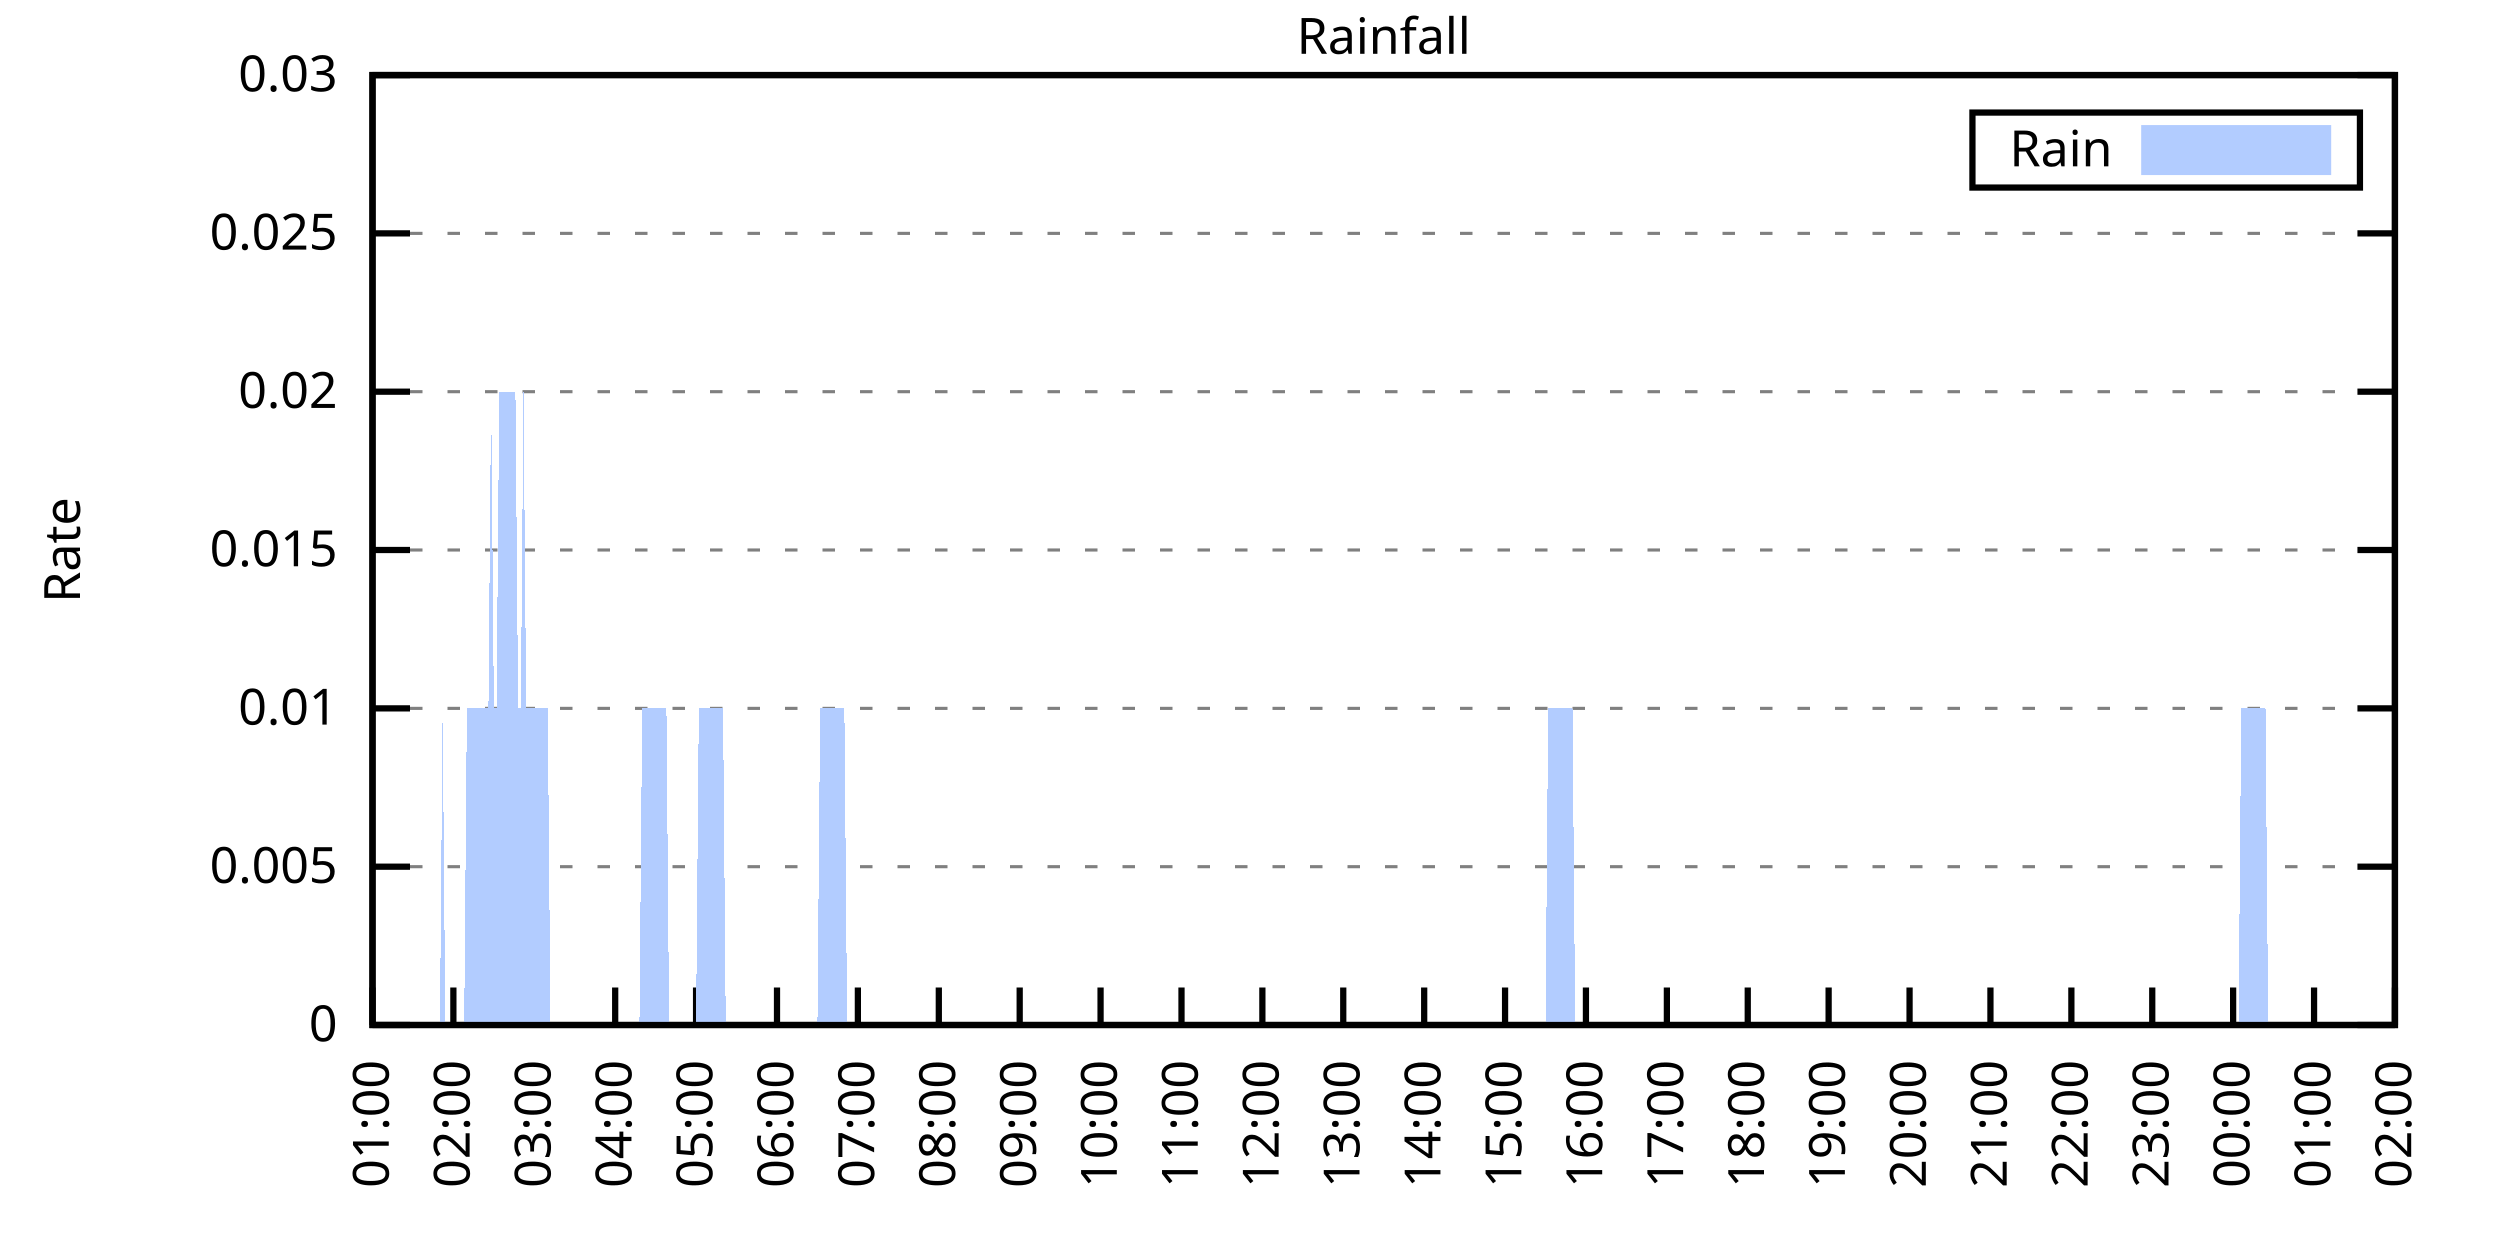
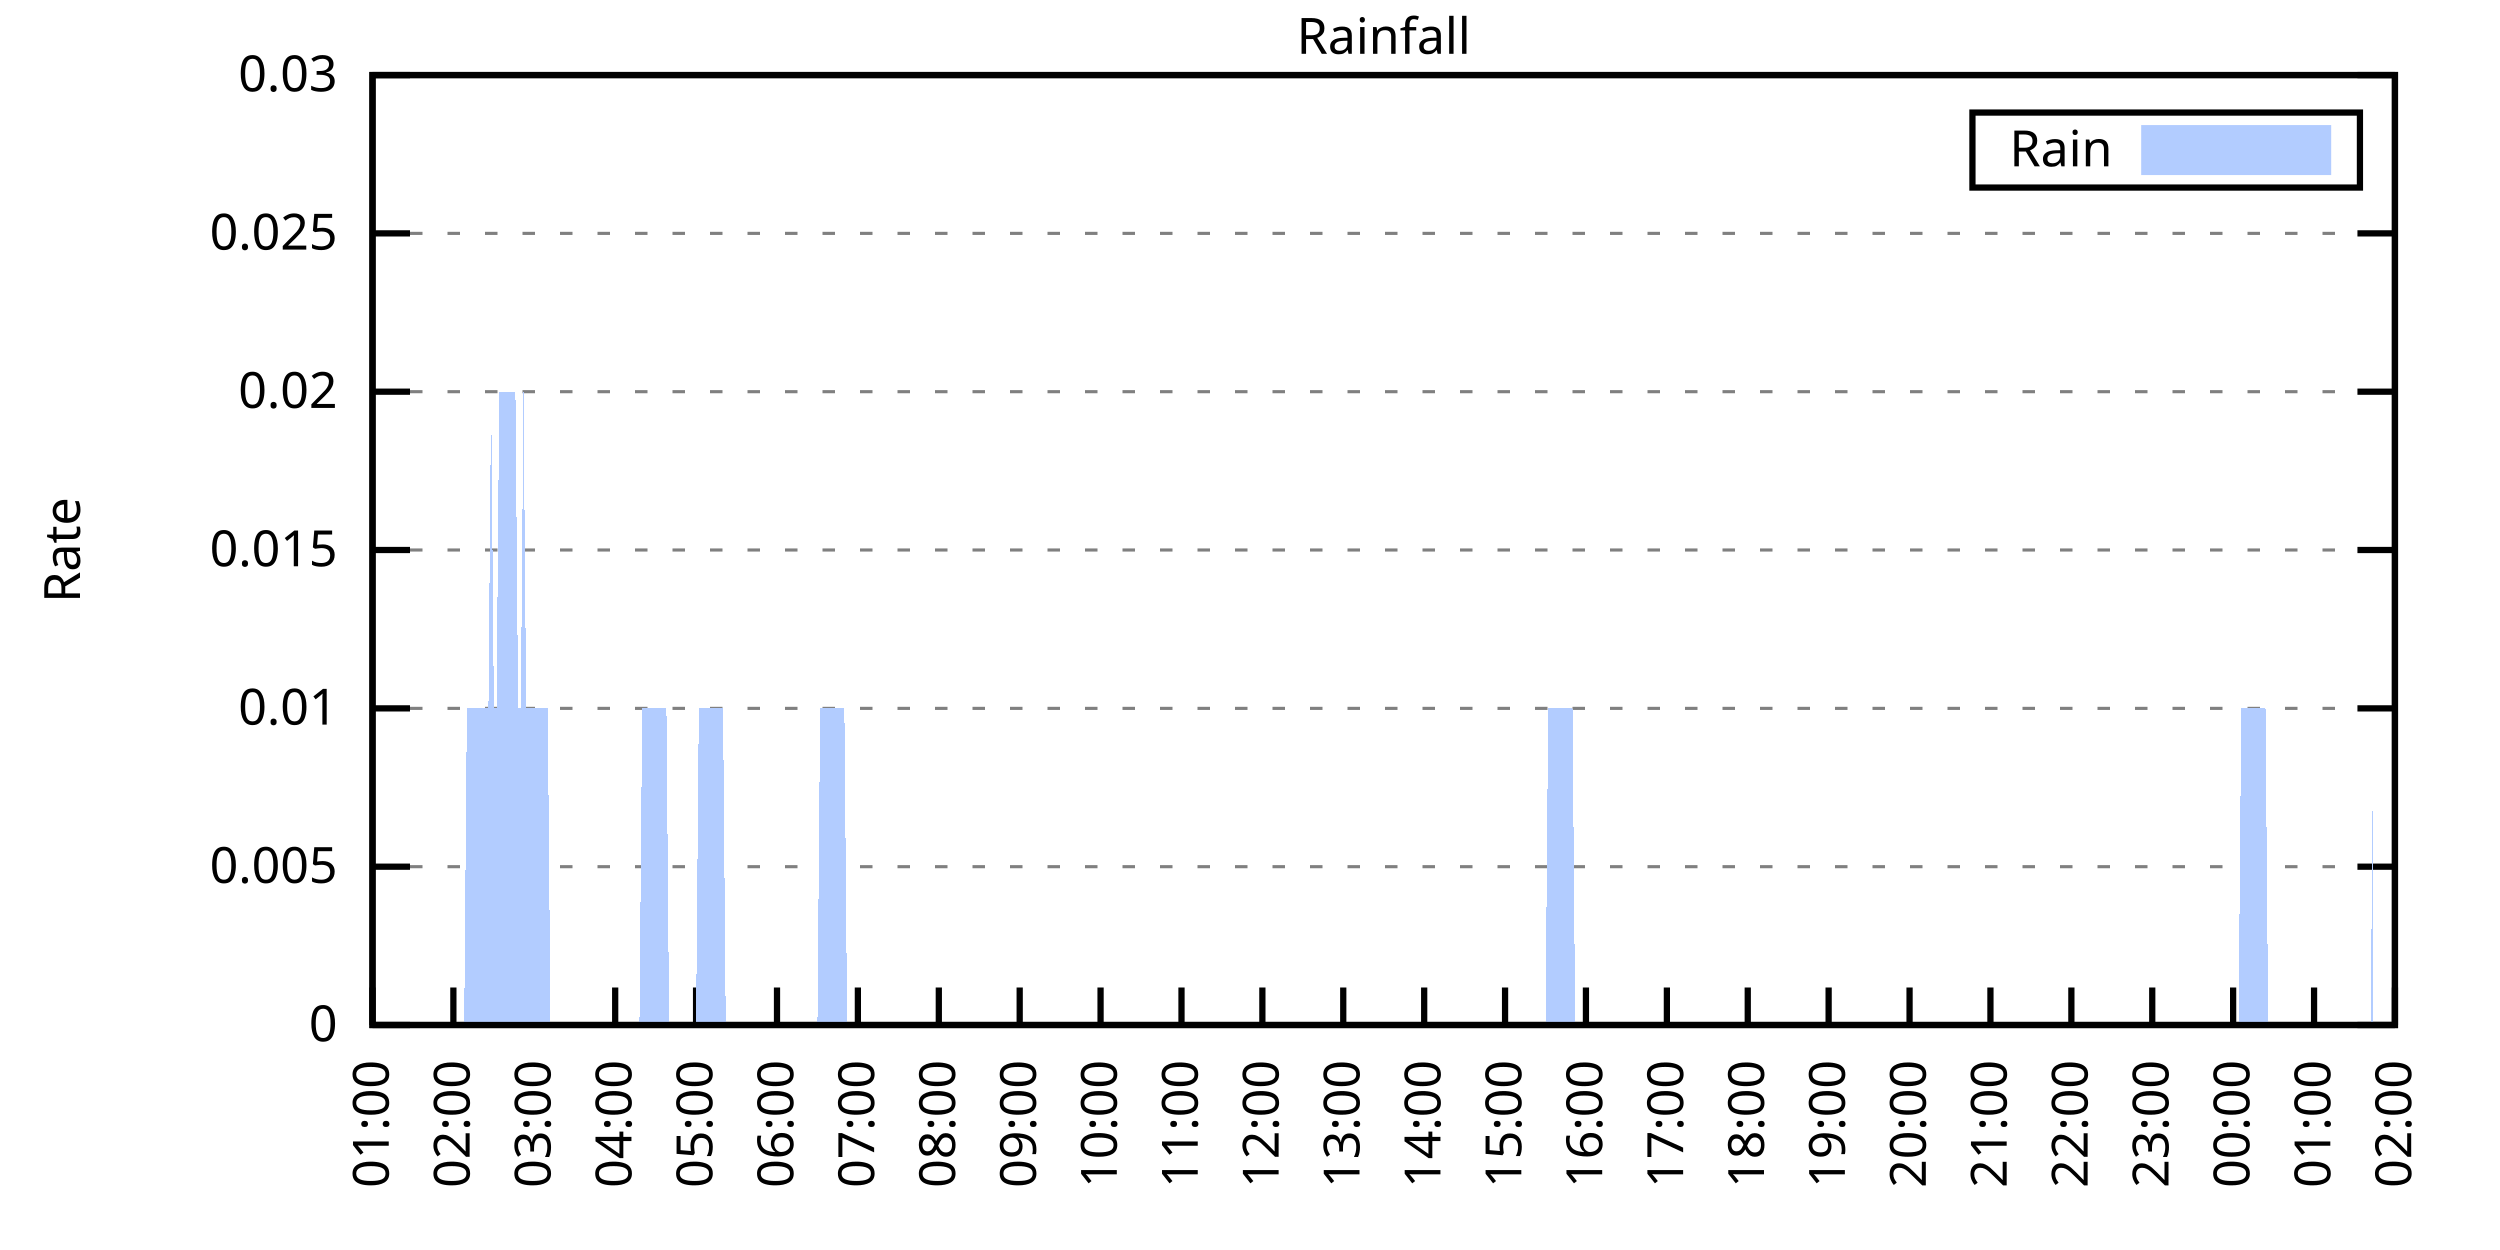
<svg xmlns="http://www.w3.org/2000/svg" xmlns:xlink="http://www.w3.org/1999/xlink" width="400" height="200" viewBox="0 0 400 200">
  <g id="gnuplot_canvas">
    <rect x="0" y="0" width="400" height="200" fill="none" />
    <defs>
      <circle id="gpDot" r="0.5" stroke-width="0.5" stroke="currentColor" />
      <path id="gpPt0" stroke-width="0.333" stroke="currentColor" d="M-1,0 h2 M0,-1 v2" />
      <path id="gpPt1" stroke-width="0.333" stroke="currentColor" d="M-1,-1 L1,1 M1,-1 L-1,1" />
      <path id="gpPt2" stroke-width="0.333" stroke="currentColor" d="M-1,0 L1,0 M0,-1 L0,1 M-1,-1 L1,1 M-1,1 L1,-1" />
      <rect id="gpPt3" stroke-width="0.333" stroke="currentColor" x="-1" y="-1" width="2" height="2" />
      <rect id="gpPt4" stroke-width="0.333" stroke="currentColor" fill="currentColor" x="-1" y="-1" width="2" height="2" />
      <circle id="gpPt5" stroke-width="0.333" stroke="currentColor" cx="0" cy="0" r="1" />
      <use xlink:href="#gpPt5" id="gpPt6" fill="currentColor" stroke="none" />
      <path id="gpPt7" stroke-width="0.333" stroke="currentColor" d="M0,-1.33 L-1.33,0.67 L1.33,0.67 z" />
      <use xlink:href="#gpPt7" id="gpPt8" fill="currentColor" stroke="none" />
      <use xlink:href="#gpPt7" id="gpPt9" stroke="currentColor" transform="rotate(180)" />
      <use xlink:href="#gpPt9" id="gpPt10" fill="currentColor" stroke="none" />
      <use xlink:href="#gpPt3" id="gpPt11" stroke="currentColor" transform="rotate(45)" />
      <use xlink:href="#gpPt11" id="gpPt12" fill="currentColor" stroke="none" />
      <path id="gpPt13" stroke-width="0.333" stroke="currentColor" d="M0,1.330 L1.265,0.411 L0.782,-1.067 L-0.782,-1.076 L-1.265,0.411 z" />
      <use xlink:href="#gpPt13" id="gpPt14" fill="currentColor" stroke="none" />
      <filter id="textbox" filterUnits="objectBoundingBox" x="0" y="0" height="1" width="1">
        <feFlood flood-color="white" flood-opacity="1" result="bgnd" />
        <feComposite in="SourceGraphic" in2="bgnd" operator="atop" />
      </filter>
      <filter id="greybox" filterUnits="objectBoundingBox" x="0" y="0" height="1" width="1">
        <feFlood flood-color="lightgrey" flood-opacity="1" result="grey" />
        <feComposite in="SourceGraphic" in2="grey" operator="atop" />
      </filter>
    </defs>
    <g fill="none" color="white" stroke="currentColor" stroke-width="1.00" stroke-linecap="butt" stroke-linejoin="miter">
</g>
    <g fill="none" color="black" stroke="currentColor" stroke-width="1.00" stroke-linecap="butt" stroke-linejoin="miter">
      <g stroke="none" shape-rendering="crispEdges">
        <polygon fill="rgb(255, 255, 255)" points="59.60,164.00 383.18,164.00 383.18,12.02 59.60,12.02 " />
      </g>
    </g>
    <g fill="none" color="black" stroke="currentColor" stroke-width="1.00" stroke-linecap="butt" stroke-linejoin="miter">
</g>
    <g fill="none" color="black" stroke="black" stroke-width="0.50" stroke-linecap="butt" stroke-linejoin="miter">
</g>
    <g fill="none" color="gray" stroke="currentColor" stroke-width="0.50" stroke-linecap="butt" stroke-linejoin="miter">
      <path stroke="gray" stroke-dasharray="2,4" class="gridline" d="M59.60,164.00 L383.19,164.00  " />
    </g>
    <g fill="none" color="gray" stroke="gray" stroke-width="1.00" stroke-linecap="butt" stroke-linejoin="miter">
</g>
    <g fill="none" color="black" stroke="currentColor" stroke-width="1.00" stroke-linecap="butt" stroke-linejoin="miter">
      <path stroke="black" d="M59.60,164.00 L65.60,164.00 M383.19,164.00 L377.19,164.00  " />
      <g transform="translate(54.00,166.60)" stroke="none" fill="black" font-family="Sans" font-size="8.00" text-anchor="end">
        <text>
          <tspan font-family="Sans"> 0</tspan>
        </text>
      </g>
    </g>
    <g fill="none" color="black" stroke="currentColor" stroke-width="1.00" stroke-linecap="butt" stroke-linejoin="miter">
</g>
    <g fill="none" color="black" stroke="black" stroke-width="0.50" stroke-linecap="butt" stroke-linejoin="miter">
</g>
    <g fill="none" color="gray" stroke="currentColor" stroke-width="0.50" stroke-linecap="butt" stroke-linejoin="miter">
      <path stroke="gray" stroke-dasharray="2,4" class="gridline" d="M59.60,138.67 L383.19,138.67  " />
    </g>
    <g fill="none" color="gray" stroke="gray" stroke-width="1.00" stroke-linecap="butt" stroke-linejoin="miter">
</g>
    <g fill="none" color="black" stroke="currentColor" stroke-width="1.00" stroke-linecap="butt" stroke-linejoin="miter">
      <path stroke="black" d="M59.60,138.67 L65.60,138.67 M383.19,138.67 L377.19,138.67  " />
      <g transform="translate(54.00,141.27)" stroke="none" fill="black" font-family="Sans" font-size="8.00" text-anchor="end">
        <text>
          <tspan font-family="Sans"> 0.005</tspan>
        </text>
      </g>
    </g>
    <g fill="none" color="black" stroke="currentColor" stroke-width="1.00" stroke-linecap="butt" stroke-linejoin="miter">
</g>
    <g fill="none" color="black" stroke="black" stroke-width="0.50" stroke-linecap="butt" stroke-linejoin="miter">
</g>
    <g fill="none" color="gray" stroke="currentColor" stroke-width="0.50" stroke-linecap="butt" stroke-linejoin="miter">
      <path stroke="gray" stroke-dasharray="2,4" class="gridline" d="M59.60,113.34 L383.19,113.34  " />
    </g>
    <g fill="none" color="gray" stroke="gray" stroke-width="1.00" stroke-linecap="butt" stroke-linejoin="miter">
</g>
    <g fill="none" color="black" stroke="currentColor" stroke-width="1.00" stroke-linecap="butt" stroke-linejoin="miter">
      <path stroke="black" d="M59.60,113.34 L65.60,113.34 M383.19,113.34 L377.19,113.34  " />
      <g transform="translate(54.00,115.94)" stroke="none" fill="black" font-family="Sans" font-size="8.00" text-anchor="end">
        <text>
          <tspan font-family="Sans"> 0.01</tspan>
        </text>
      </g>
    </g>
    <g fill="none" color="black" stroke="currentColor" stroke-width="1.00" stroke-linecap="butt" stroke-linejoin="miter">
</g>
    <g fill="none" color="black" stroke="black" stroke-width="0.50" stroke-linecap="butt" stroke-linejoin="miter">
</g>
    <g fill="none" color="gray" stroke="currentColor" stroke-width="0.50" stroke-linecap="butt" stroke-linejoin="miter">
      <path stroke="gray" stroke-dasharray="2,4" class="gridline" d="M59.60,88.00 L383.19,88.00  " />
    </g>
    <g fill="none" color="gray" stroke="gray" stroke-width="1.00" stroke-linecap="butt" stroke-linejoin="miter">
</g>
    <g fill="none" color="black" stroke="currentColor" stroke-width="1.00" stroke-linecap="butt" stroke-linejoin="miter">
      <path stroke="black" d="M59.60,88.00 L65.60,88.00 M383.19,88.00 L377.19,88.00  " />
      <g transform="translate(54.00,90.60)" stroke="none" fill="black" font-family="Sans" font-size="8.00" text-anchor="end">
        <text>
          <tspan font-family="Sans"> 0.015</tspan>
        </text>
      </g>
    </g>
    <g fill="none" color="black" stroke="currentColor" stroke-width="1.00" stroke-linecap="butt" stroke-linejoin="miter">
</g>
    <g fill="none" color="black" stroke="black" stroke-width="0.50" stroke-linecap="butt" stroke-linejoin="miter">
</g>
    <g fill="none" color="gray" stroke="currentColor" stroke-width="0.50" stroke-linecap="butt" stroke-linejoin="miter">
      <path stroke="gray" stroke-dasharray="2,4" class="gridline" d="M59.60,62.67 L383.19,62.67  " />
    </g>
    <g fill="none" color="gray" stroke="gray" stroke-width="1.00" stroke-linecap="butt" stroke-linejoin="miter">
</g>
    <g fill="none" color="black" stroke="currentColor" stroke-width="1.00" stroke-linecap="butt" stroke-linejoin="miter">
      <path stroke="black" d="M59.60,62.67 L65.60,62.67 M383.19,62.67 L377.19,62.67  " />
      <g transform="translate(54.00,65.27)" stroke="none" fill="black" font-family="Sans" font-size="8.00" text-anchor="end">
        <text>
          <tspan font-family="Sans"> 0.02</tspan>
        </text>
      </g>
    </g>
    <g fill="none" color="black" stroke="currentColor" stroke-width="1.00" stroke-linecap="butt" stroke-linejoin="miter">
</g>
    <g fill="none" color="black" stroke="black" stroke-width="0.50" stroke-linecap="butt" stroke-linejoin="miter">
</g>
    <g fill="none" color="gray" stroke="currentColor" stroke-width="0.50" stroke-linecap="butt" stroke-linejoin="miter">
      <path stroke="gray" stroke-dasharray="2,4" class="gridline" d="M59.60,37.34 L383.19,37.34  " />
    </g>
    <g fill="none" color="gray" stroke="gray" stroke-width="1.00" stroke-linecap="butt" stroke-linejoin="miter">
</g>
    <g fill="none" color="black" stroke="currentColor" stroke-width="1.00" stroke-linecap="butt" stroke-linejoin="miter">
      <path stroke="black" d="M59.60,37.34 L65.60,37.34 M383.19,37.34 L377.19,37.34  " />
      <g transform="translate(54.00,39.94)" stroke="none" fill="black" font-family="Sans" font-size="8.00" text-anchor="end">
        <text>
          <tspan font-family="Sans"> 0.025</tspan>
        </text>
      </g>
    </g>
    <g fill="none" color="black" stroke="currentColor" stroke-width="1.00" stroke-linecap="butt" stroke-linejoin="miter">
</g>
    <g fill="none" color="black" stroke="black" stroke-width="0.50" stroke-linecap="butt" stroke-linejoin="miter">
</g>
    <g fill="none" color="gray" stroke="currentColor" stroke-width="0.50" stroke-linecap="butt" stroke-linejoin="miter">
      <path stroke="gray" stroke-dasharray="2,4" class="gridline" d="M59.60,12.01 L383.19,12.01  " />
    </g>
    <g fill="none" color="gray" stroke="gray" stroke-width="1.00" stroke-linecap="butt" stroke-linejoin="miter">
</g>
    <g fill="none" color="black" stroke="currentColor" stroke-width="1.00" stroke-linecap="butt" stroke-linejoin="miter">
      <path stroke="black" d="M59.60,12.01 L65.60,12.01 M383.19,12.01 L377.19,12.01  " />
      <g transform="translate(54.00,14.61)" stroke="none" fill="black" font-family="Sans" font-size="8.00" text-anchor="end">
        <text>
          <tspan font-family="Sans"> 0.03</tspan>
        </text>
      </g>
    </g>
    <g fill="none" color="black" stroke="currentColor" stroke-width="1.00" stroke-linecap="butt" stroke-linejoin="miter">
      <path stroke="black" d="M59.60,164.00 L59.60,158.00  " />
      <g transform="translate(62.20,169.60) rotate(270.00)" stroke="none" fill="black" font-family="Sans" font-size="8.00" text-anchor="end">
        <text>
          <tspan font-family="Sans">01:00</tspan>
        </text>
      </g>
    </g>
    <g fill="none" color="black" stroke="currentColor" stroke-width="1.00" stroke-linecap="butt" stroke-linejoin="miter">
      <path stroke="black" d="M72.54,164.00 L72.54,158.00  " />
      <g transform="translate(75.14,169.60) rotate(270.00)" stroke="none" fill="black" font-family="Sans" font-size="8.00" text-anchor="end">
        <text>
          <tspan font-family="Sans">02:00</tspan>
        </text>
      </g>
    </g>
    <g fill="none" color="black" stroke="currentColor" stroke-width="1.00" stroke-linecap="butt" stroke-linejoin="miter">
      <path stroke="black" d="M85.49,164.00 L85.49,158.00  " />
      <g transform="translate(88.09,169.60) rotate(270.00)" stroke="none" fill="black" font-family="Sans" font-size="8.00" text-anchor="end">
        <text>
          <tspan font-family="Sans">03:00</tspan>
        </text>
      </g>
    </g>
    <g fill="none" color="black" stroke="currentColor" stroke-width="1.00" stroke-linecap="butt" stroke-linejoin="miter">
      <path stroke="black" d="M98.43,164.00 L98.43,158.00  " />
      <g transform="translate(101.03,169.60) rotate(270.00)" stroke="none" fill="black" font-family="Sans" font-size="8.00" text-anchor="end">
        <text>
          <tspan font-family="Sans">04:00</tspan>
        </text>
      </g>
    </g>
    <g fill="none" color="black" stroke="currentColor" stroke-width="1.00" stroke-linecap="butt" stroke-linejoin="miter">
      <path stroke="black" d="M111.37,164.00 L111.37,158.00  " />
      <g transform="translate(113.97,169.60) rotate(270.00)" stroke="none" fill="black" font-family="Sans" font-size="8.00" text-anchor="end">
        <text>
          <tspan font-family="Sans">05:00</tspan>
        </text>
      </g>
    </g>
    <g fill="none" color="black" stroke="currentColor" stroke-width="1.00" stroke-linecap="butt" stroke-linejoin="miter">
      <path stroke="black" d="M124.32,164.00 L124.32,158.00  " />
      <g transform="translate(126.92,169.60) rotate(270.00)" stroke="none" fill="black" font-family="Sans" font-size="8.00" text-anchor="end">
        <text>
          <tspan font-family="Sans">06:00</tspan>
        </text>
      </g>
    </g>
    <g fill="none" color="black" stroke="currentColor" stroke-width="1.00" stroke-linecap="butt" stroke-linejoin="miter">
      <path stroke="black" d="M137.26,164.00 L137.26,158.00  " />
      <g transform="translate(139.86,169.60) rotate(270.00)" stroke="none" fill="black" font-family="Sans" font-size="8.00" text-anchor="end">
        <text>
          <tspan font-family="Sans">07:00</tspan>
        </text>
      </g>
    </g>
    <g fill="none" color="black" stroke="currentColor" stroke-width="1.00" stroke-linecap="butt" stroke-linejoin="miter">
      <path stroke="black" d="M150.21,164.00 L150.21,158.00  " />
      <g transform="translate(152.81,169.60) rotate(270.00)" stroke="none" fill="black" font-family="Sans" font-size="8.00" text-anchor="end">
        <text>
          <tspan font-family="Sans">08:00</tspan>
        </text>
      </g>
    </g>
    <g fill="none" color="black" stroke="currentColor" stroke-width="1.00" stroke-linecap="butt" stroke-linejoin="miter">
      <path stroke="black" d="M163.15,164.00 L163.15,158.00  " />
      <g transform="translate(165.75,169.60) rotate(270.00)" stroke="none" fill="black" font-family="Sans" font-size="8.00" text-anchor="end">
        <text>
          <tspan font-family="Sans">09:00</tspan>
        </text>
      </g>
    </g>
    <g fill="none" color="black" stroke="currentColor" stroke-width="1.00" stroke-linecap="butt" stroke-linejoin="miter">
      <path stroke="black" d="M176.09,164.00 L176.09,158.00  " />
      <g transform="translate(178.69,169.60) rotate(270.00)" stroke="none" fill="black" font-family="Sans" font-size="8.00" text-anchor="end">
        <text>
          <tspan font-family="Sans">10:00</tspan>
        </text>
      </g>
    </g>
    <g fill="none" color="black" stroke="currentColor" stroke-width="1.00" stroke-linecap="butt" stroke-linejoin="miter">
      <path stroke="black" d="M189.04,164.00 L189.04,158.00  " />
      <g transform="translate(191.64,169.60) rotate(270.00)" stroke="none" fill="black" font-family="Sans" font-size="8.00" text-anchor="end">
        <text>
          <tspan font-family="Sans">11:00</tspan>
        </text>
      </g>
    </g>
    <g fill="none" color="black" stroke="currentColor" stroke-width="1.00" stroke-linecap="butt" stroke-linejoin="miter">
      <path stroke="black" d="M201.98,164.00 L201.98,158.00  " />
      <g transform="translate(204.58,169.60) rotate(270.00)" stroke="none" fill="black" font-family="Sans" font-size="8.00" text-anchor="end">
        <text>
          <tspan font-family="Sans">12:00</tspan>
        </text>
      </g>
    </g>
    <g fill="none" color="black" stroke="currentColor" stroke-width="1.00" stroke-linecap="butt" stroke-linejoin="miter">
      <path stroke="black" d="M214.92,164.00 L214.92,158.00  " />
      <g transform="translate(217.52,169.60) rotate(270.00)" stroke="none" fill="black" font-family="Sans" font-size="8.00" text-anchor="end">
        <text>
          <tspan font-family="Sans">13:00</tspan>
        </text>
      </g>
    </g>
    <g fill="none" color="black" stroke="currentColor" stroke-width="1.00" stroke-linecap="butt" stroke-linejoin="miter">
      <path stroke="black" d="M227.87,164.00 L227.87,158.00  " />
      <g transform="translate(230.47,169.60) rotate(270.00)" stroke="none" fill="black" font-family="Sans" font-size="8.00" text-anchor="end">
        <text>
          <tspan font-family="Sans">14:00</tspan>
        </text>
      </g>
    </g>
    <g fill="none" color="black" stroke="currentColor" stroke-width="1.00" stroke-linecap="butt" stroke-linejoin="miter">
      <path stroke="black" d="M240.81,164.00 L240.81,158.00  " />
      <g transform="translate(243.41,169.60) rotate(270.00)" stroke="none" fill="black" font-family="Sans" font-size="8.00" text-anchor="end">
        <text>
          <tspan font-family="Sans">15:00</tspan>
        </text>
      </g>
    </g>
    <g fill="none" color="black" stroke="currentColor" stroke-width="1.00" stroke-linecap="butt" stroke-linejoin="miter">
      <path stroke="black" d="M253.75,164.00 L253.75,158.00  " />
      <g transform="translate(256.35,169.60) rotate(270.00)" stroke="none" fill="black" font-family="Sans" font-size="8.00" text-anchor="end">
        <text>
          <tspan font-family="Sans">16:00</tspan>
        </text>
      </g>
    </g>
    <g fill="none" color="black" stroke="currentColor" stroke-width="1.00" stroke-linecap="butt" stroke-linejoin="miter">
      <path stroke="black" d="M266.70,164.00 L266.70,158.00  " />
      <g transform="translate(269.30,169.60) rotate(270.00)" stroke="none" fill="black" font-family="Sans" font-size="8.00" text-anchor="end">
        <text>
          <tspan font-family="Sans">17:00</tspan>
        </text>
      </g>
    </g>
    <g fill="none" color="black" stroke="currentColor" stroke-width="1.00" stroke-linecap="butt" stroke-linejoin="miter">
      <path stroke="black" d="M279.64,164.00 L279.64,158.00  " />
      <g transform="translate(282.24,169.60) rotate(270.00)" stroke="none" fill="black" font-family="Sans" font-size="8.00" text-anchor="end">
        <text>
          <tspan font-family="Sans">18:00</tspan>
        </text>
      </g>
    </g>
    <g fill="none" color="black" stroke="currentColor" stroke-width="1.00" stroke-linecap="butt" stroke-linejoin="miter">
      <path stroke="black" d="M292.58,164.00 L292.58,158.00  " />
      <g transform="translate(295.18,169.60) rotate(270.00)" stroke="none" fill="black" font-family="Sans" font-size="8.00" text-anchor="end">
        <text>
          <tspan font-family="Sans">19:00</tspan>
        </text>
      </g>
    </g>
    <g fill="none" color="black" stroke="currentColor" stroke-width="1.00" stroke-linecap="butt" stroke-linejoin="miter">
      <path stroke="black" d="M305.53,164.00 L305.53,158.00  " />
      <g transform="translate(308.13,169.60) rotate(270.00)" stroke="none" fill="black" font-family="Sans" font-size="8.00" text-anchor="end">
        <text>
          <tspan font-family="Sans">20:00</tspan>
        </text>
      </g>
    </g>
    <g fill="none" color="black" stroke="currentColor" stroke-width="1.00" stroke-linecap="butt" stroke-linejoin="miter">
      <path stroke="black" d="M318.47,164.00 L318.47,158.00  " />
      <g transform="translate(321.07,169.60) rotate(270.00)" stroke="none" fill="black" font-family="Sans" font-size="8.00" text-anchor="end">
        <text>
          <tspan font-family="Sans">21:00</tspan>
        </text>
      </g>
    </g>
    <g fill="none" color="black" stroke="currentColor" stroke-width="1.00" stroke-linecap="butt" stroke-linejoin="miter">
      <path stroke="black" d="M331.42,164.00 L331.42,158.00  " />
      <g transform="translate(334.02,169.60) rotate(270.00)" stroke="none" fill="black" font-family="Sans" font-size="8.00" text-anchor="end">
        <text>
          <tspan font-family="Sans">22:00</tspan>
        </text>
      </g>
    </g>
    <g fill="none" color="black" stroke="currentColor" stroke-width="1.00" stroke-linecap="butt" stroke-linejoin="miter">
      <path stroke="black" d="M344.36,164.00 L344.36,158.00  " />
      <g transform="translate(346.96,169.60) rotate(270.00)" stroke="none" fill="black" font-family="Sans" font-size="8.00" text-anchor="end">
        <text>
          <tspan font-family="Sans">23:00</tspan>
        </text>
      </g>
    </g>
    <g fill="none" color="black" stroke="currentColor" stroke-width="1.00" stroke-linecap="butt" stroke-linejoin="miter">
      <path stroke="black" d="M357.30,164.00 L357.30,158.00  " />
      <g transform="translate(359.90,169.60) rotate(270.00)" stroke="none" fill="black" font-family="Sans" font-size="8.00" text-anchor="end">
        <text>
          <tspan font-family="Sans">00:00</tspan>
        </text>
      </g>
    </g>
    <g fill="none" color="black" stroke="currentColor" stroke-width="1.00" stroke-linecap="butt" stroke-linejoin="miter">
      <path stroke="black" d="M370.25,164.00 L370.25,158.00  " />
      <g transform="translate(372.85,169.60) rotate(270.00)" stroke="none" fill="black" font-family="Sans" font-size="8.00" text-anchor="end">
        <text>
          <tspan font-family="Sans">01:00</tspan>
        </text>
      </g>
    </g>
    <g fill="none" color="black" stroke="currentColor" stroke-width="1.00" stroke-linecap="butt" stroke-linejoin="miter">
      <path stroke="black" d="M383.19,164.00 L383.19,158.00  " />
      <g transform="translate(385.79,169.60) rotate(270.00)" stroke="none" fill="black" font-family="Sans" font-size="8.00" text-anchor="end">
        <text>
          <tspan font-family="Sans">02:00</tspan>
        </text>
      </g>
    </g>
    <g fill="none" color="black" stroke="currentColor" stroke-width="1.00" stroke-linecap="butt" stroke-linejoin="miter">
</g>
    <g fill="none" color="black" stroke="currentColor" stroke-width="1.00" stroke-linecap="butt" stroke-linejoin="miter">
      <path stroke="black" d="M59.60,12.01 L59.60,164.00 L383.19,164.00 L383.19,12.01 L59.60,12.01 Z  " />
    </g>
    <g fill="none" color="black" stroke="currentColor" stroke-width="1.00" stroke-linecap="butt" stroke-linejoin="miter">
</g>
    <g fill="none" color="black" stroke="currentColor" stroke-width="1.00" stroke-linecap="butt" stroke-linejoin="miter">
      <path stroke="black" d="M315.59,30.01 L315.59,18.01 L377.59,18.01 L377.59,30.01 L315.59,30.01 Z  " />
    </g>
    <g id="Rainfall_plot_1">
      <g fill="none" color="white" stroke="black" stroke-width="2.00" stroke-linecap="butt" stroke-linejoin="miter">
</g>
      <g fill="none" color="black" stroke="currentColor" stroke-width="2.00" stroke-linecap="butt" stroke-linejoin="miter">
        <g transform="translate(337.99,26.61)" stroke="none" fill="black" font-family="Sans" font-size="8.00" text-anchor="end">
          <text>
            <tspan font-family="Sans">Rain</tspan>
          </text>
        </g>
      </g>
      <g fill="none" color="black" stroke="currentColor" stroke-width="2.00" stroke-linecap="butt" stroke-linejoin="miter">
        <g stroke="none" shape-rendering="crispEdges">
          <polygon fill="rgb(178, 204, 255)" points="343.59,27.01 371.99,27.01 371.99,21.01 343.59,21.01 " />
        </g>
        <path stroke="rgb(178, 204, 255)" d="M343.59,27.01 L371.99,27.01 L371.99,21.01 L343.59,21.01 L343.59,27.01 Z  " />
      </g>
      <g fill="none" color="black" stroke="currentColor" stroke-width="2.00" stroke-linecap="butt" stroke-linejoin="miter">
        <g stroke="none" shape-rendering="crispEdges">
-           <polygon fill="rgb(178, 204, 255)" points="66.50,164.00 66.93,164.00 67.37,164.00 67.80,164.00 68.23,164.00 68.66,164.00 69.09,164.00 69.52,164.00 69.95,164.00 70.39,164.00 70.82,113.34 71.25,164.00 71.68,164.00 72.11,164.00 72.54,164.00 72.98,164.00 73.41,164.00 73.84,164.00 74.27,164.00 74.70,113.34 75.13,113.34 75.56,113.34 76.00,113.34 76.43,113.34 76.86,113.34 77.29,113.34 77.72,113.34 78.15,113.34 78.58,62.67 79.02,113.34 79.45,113.34 79.88,62.67 80.31,62.67 80.74,62.67 81.17,62.67 81.60,62.67 82.04,62.67 82.47,62.67 82.90,113.34 83.33,113.34 83.76,62.67 84.19,113.34 84.62,113.34 85.06,113.34 85.49,113.34 85.92,113.34 86.35,113.34 86.78,113.34 87.21,113.34 87.64,113.34 88.08,164.00 88.51,164.00 88.94,164.00 89.37,164.00 89.80,164.00 90.23,164.00 90.66,164.00 91.10,164.00 91.53,164.00 91.96,164.00 92.39,164.00 92.82,164.00 93.25,164.00 93.68,164.00 94.12,164.00 94.55,164.00 94.98,164.00 95.41,164.00 95.84,164.00 96.27,164.00 96.70,164.00 97.14,164.00 97.57,164.00 98.00,164.00 98.43,164.00 98.86,164.00 99.29,164.00 99.73,164.00 100.16,164.00 100.59,164.00 101.02,164.00 101.45,164.00 101.88,164.00 102.31,164.00 102.75,113.34 103.18,113.34 103.61,113.34 104.04,113.34 104.47,113.34 104.90,113.34 105.33,113.34 105.77,113.34 106.20,113.34 106.63,113.34 107.06,164.00 107.49,164.00 107.92,164.00 108.35,164.00 108.79,164.00 109.22,164.00 109.65,164.00 110.08,164.00 110.51,164.00 110.94,164.00 111.37,164.00 111.81,113.34 112.24,113.34 112.67,113.34 113.10,113.34 113.53,113.34 113.96,113.34 114.39,113.34 114.83,113.34 115.26,113.34 115.69,113.34 116.12,164.00 116.55,164.00 116.98,164.00 117.41,164.00 117.85,164.00 118.28,164.00 118.71,164.00 119.14,164.00 119.57,164.00 120.00,164.00 120.43,164.00 120.87,164.00 121.30,164.00 121.73,164.00 122.16,164.00 122.59,164.00 123.02,164.00 123.46,164.00 123.89,164.00 124.32,164.00 124.75,164.00 125.18,164.00 125.61,164.00 126.04,164.00 126.48,164.00 126.91,164.00 127.34,164.00 127.77,164.00 128.20,164.00 128.63,164.00 129.06,164.00 129.50,164.00 129.93,164.00 130.36,164.00 130.79,164.00 131.22,113.34 131.65,113.34 132.08,113.34 132.52,113.34 132.95,113.34 133.38,113.34 133.81,113.34 134.24,113.34 134.67,113.34 135.10,113.34 135.54,164.00 135.97,164.00 136.40,164.00 136.83,164.00 137.26,164.00 137.69,164.00 138.12,164.00 138.56,164.00 138.99,164.00 139.42,164.00 139.85,164.00 140.28,164.00 140.71,164.00 141.14,164.00 141.58,164.00 142.01,164.00 142.44,164.00 142.87,164.00 143.30,164.00 143.73,164.00 144.16,164.00 144.60,164.00 145.03,164.00 145.46,164.00 145.89,164.00 146.32,164.00 146.75,164.00 147.19,164.00 147.62,164.00 148.05,164.00 148.48,164.00 148.91,164.00 149.34,164.00 149.77,164.00 150.21,164.00 150.64,164.00 151.07,164.00 151.50,164.00 151.93,164.00 152.36,164.00 152.79,164.00 153.23,164.00 153.66,164.00 154.09,164.00 154.52,164.00 154.95,164.00 155.38,164.00 155.81,164.00 156.25,164.00 156.68,164.00 157.11,164.00 157.54,164.00 157.97,164.00 158.40,164.00 158.83,164.00 159.27,164.00 159.70,164.00 160.13,164.00 160.56,164.00 160.99,164.00 161.42,164.00 161.85,164.00 162.29,164.00 162.72,164.00 163.15,164.00 163.58,164.00 164.01,164.00 164.44,164.00 164.87,164.00 165.31,164.00 165.74,164.00 166.17,164.00 166.60,164.00 167.03,164.00 167.46,164.00 167.89,164.00 168.33,164.00 168.76,164.00 169.19,164.00 169.62,164.00 170.05,164.00 170.48,164.00 170.91,164.00 171.35,164.00 171.78,164.00 172.21,164.00 172.64,164.00 173.07,164.00 173.50,164.00 173.94,164.00 174.37,164.00 174.80,164.00 175.23,164.00 175.66,164.00 176.09,164.00 176.52,164.00 176.96,164.00 177.39,164.00 177.82,164.00 178.25,164.00 178.68,164.00 179.11,164.00 179.54,164.00 179.98,164.00 180.41,164.00 180.84,164.00 181.27,164.00 181.70,164.00 182.13,164.00 182.56,164.00 183.00,164.00 183.43,164.00 183.86,164.00 184.29,164.00 184.72,164.00 185.15,164.00 185.58,164.00 186.02,164.00 186.45,164.00 186.88,164.00 187.31,164.00 187.74,164.00 188.17,164.00 188.60,164.00 189.04,164.00 189.47,164.00 189.90,164.00 190.33,164.00 190.76,164.00 191.19,164.00 191.62,164.00 192.06,164.00 192.49,164.00 192.92,164.00 193.35,164.00 193.78,164.00 194.21,164.00 194.64,164.00 195.08,164.00 195.51,164.00 195.94,164.00 196.37,164.00 196.80,164.00 197.23,164.00 197.67,164.00 198.10,164.00 198.53,164.00 198.96,164.00 199.39,164.00 199.82,164.00 200.25,164.00 200.69,164.00 201.12,164.00 201.55,164.00 201.98,164.00 202.41,164.00 202.84,164.00 203.27,164.00 203.71,164.00 204.14,164.00 204.57,164.00 205.00,164.00 205.43,164.00 205.86,164.00 206.29,164.00 206.73,164.00 207.16,164.00 207.59,164.00 208.02,164.00 208.45,164.00 208.88,164.00 209.31,164.00 209.75,164.00 210.18,164.00 210.61,164.00 211.04,164.00 211.47,164.00 211.90,164.00 212.33,164.00 212.77,164.00 213.20,164.00 213.63,164.00 214.06,164.00 214.49,164.00 214.92,164.00 215.35,164.00 215.79,164.00 216.22,164.00 216.65,164.00 217.08,164.00 217.51,164.00 217.94,164.00 218.37,164.00 218.81,164.00 219.24,164.00 219.67,164.00 220.10,164.00 220.53,164.00 220.96,164.00 221.40,164.00 221.83,164.00 222.26,164.00 222.69,164.00 223.12,164.00 223.55,164.00 223.98,164.00 224.42,164.00 224.85,164.00 225.28,164.00 225.71,164.00 226.14,164.00 226.57,164.00 227.00,164.00 227.44,164.00 227.87,164.00 228.30,164.00 228.73,164.00 229.16,164.00 229.59,164.00 230.02,164.00 230.46,164.00 230.89,164.00 231.32,164.00 231.75,164.00 232.18,164.00 232.61,164.00 233.04,164.00 233.48,164.00 233.91,164.00 234.34,164.00 234.77,164.00 235.20,164.00 235.63,164.00 236.06,164.00 236.50,164.00 236.93,164.00 237.36,164.00 237.79,164.00 238.22,164.00 238.65,164.00 239.08,164.00 239.52,164.00 239.95,164.00 240.38,164.00 240.81,164.00 241.24,164.00 241.67,164.00 242.10,164.00 242.54,164.00 242.97,164.00 243.40,164.00 243.83,164.00 244.26,164.00 244.69,164.00 245.12,164.00 245.56,164.00 245.99,164.00 246.42,164.00 246.85,164.00 247.28,164.00 247.71,113.34 248.15,113.34 248.58,113.34 249.01,113.34 249.44,113.34 249.87,113.34 250.30,113.34 250.73,113.34 251.17,113.34 251.60,113.34 252.03,164.00 252.46,164.00 252.89,164.00 253.32,164.00 253.75,164.00 254.19,164.00 254.62,164.00 255.05,164.00 255.48,164.00 255.91,164.00 256.34,164.00 256.77,164.00 257.21,164.00 257.64,164.00 258.07,164.00 258.50,164.00 258.93,164.00 259.36,164.00 259.79,164.00 260.23,164.00 260.66,164.00 261.09,164.00 261.52,164.00 261.95,164.00 262.38,164.00 262.81,164.00 263.25,164.00 263.68,164.00 264.11,164.00 264.54,164.00 264.97,164.00 265.40,164.00 265.83,164.00 266.27,164.00 266.70,164.00 267.13,164.00 267.56,164.00 267.99,164.00 268.42,164.00 268.85,164.00 269.29,164.00 269.72,164.00 270.15,164.00 270.58,164.00 271.01,164.00 271.44,164.00 271.88,164.00 272.31,164.00 272.74,164.00 273.17,164.00 273.60,164.00 274.03,164.00 274.46,164.00 274.90,164.00 275.33,164.00 275.76,164.00 276.19,164.00 276.62,164.00 277.05,164.00 277.48,164.00 277.92,164.00 278.35,164.00 278.78,164.00 279.21,164.00 279.64,164.00 280.07,164.00 280.50,164.00 280.94,164.00 281.37,164.00 281.80,164.00 282.23,164.00 282.66,164.00 283.09,164.00 283.52,164.00 283.96,164.00 284.39,164.00 284.82,164.00 285.25,164.00 285.68,164.00 286.11,164.00 286.54,164.00 286.98,164.00 287.41,164.00 287.84,164.00 288.27,164.00 288.70,164.00 289.13,164.00 289.56,164.00 290.00,164.00 290.43,164.00 290.86,164.00 291.29,164.00 291.72,164.00 292.15,164.00 292.58,164.00 293.02,164.00 293.45,164.00 293.88,164.00 294.31,164.00 294.74,164.00 295.17,164.00 295.60,164.00 296.04,164.00 296.47,164.00 296.90,164.00 297.33,164.00 297.76,164.00 298.19,164.00 298.63,164.00 299.06,164.00 299.49,164.00 299.92,164.00 300.35,164.00 300.78,164.00 301.21,164.00 301.65,164.00 302.08,164.00 302.51,164.00 302.94,164.00 303.37,164.00 303.80,164.00 304.23,164.00 304.67,164.00 305.10,164.00 305.53,164.00 305.96,164.00 306.39,164.00 306.82,164.00 307.25,164.00 307.69,164.00 308.12,164.00 308.55,164.00 308.98,164.00 309.41,164.00 309.84,164.00 310.27,164.00 310.71,164.00 311.14,164.00 311.57,164.00 312.00,164.00 312.43,164.00 312.86,164.00 313.29,164.00 313.73,164.00 314.16,164.00 314.59,164.00 315.02,164.00 315.45,164.00 315.88,164.00 316.31,164.00 316.75,164.00 317.18,164.00 317.61,164.00 318.04,164.00 318.47,164.00 318.90,164.00 319.33,164.00 319.77,164.00 320.20,164.00 320.63,164.00 321.06,164.00 321.49,164.00 321.92,164.00 322.36,164.00 322.79,164.00 323.22,164.00 323.65,164.00 324.08,164.00 324.51,164.00 324.94,164.00 325.38,164.00 325.81,164.00 326.24,164.00 326.67,164.00 327.10,164.00 327.53,164.00 327.96,164.00 328.40,164.00 328.83,164.00 329.26,164.00 329.69,164.00 330.12,164.00 330.55,164.00 330.98,164.00 331.42,164.00 331.85,164.00 332.28,164.00 332.71,164.00 333.14,164.00 333.57,164.00 334.00,164.00 334.44,164.00 334.87,164.00 335.30,164.00 335.73,164.00 336.16,164.00 336.59,164.00 337.02,164.00 337.46,164.00 337.89,164.00 338.32,164.00 338.75,164.00 339.18,164.00 339.61,164.00 340.04,164.00 340.48,164.00 340.91,164.00 341.34,164.00 341.77,164.00 342.20,164.00 342.63,164.00 343.06,164.00 343.50,164.00 343.93,164.00 344.36,164.00 344.79,164.00 345.22,164.00 345.65,164.00 346.09,164.00 346.52,164.00 346.95,164.00 347.38,164.00 347.81,164.00 348.24,164.00 348.67,164.00 349.11,164.00 349.54,164.00 349.97,164.00 350.40,164.00 350.83,164.00 351.26,164.00 351.69,164.00 352.13,164.00 352.56,164.00 352.99,164.00 353.42,164.00 353.85,164.00 354.28,164.00 354.71,164.00 355.15,164.00 355.58,164.00 356.01,164.00 356.44,164.00 356.87,164.00 357.30,164.00 357.73,164.00 358.17,164.00 358.60,113.34 359.03,113.34 359.46,113.34 359.89,113.34 360.32,113.34 360.75,113.34 361.19,113.34 361.62,113.34 362.05,113.34 362.48,113.34 362.91,164.00 363.34,164.00 363.77,164.00 364.21,164.00 364.64,164.00 365.07,164.00 365.50,164.00 365.93,164.00 366.36,164.00 366.79,164.00 367.23,164.00 367.66,164.00 368.09,164.00 368.52,164.00 368.95,164.00 369.38,164.00 369.81,164.00 370.25,164.00 370.68,164.00 371.11,164.00 371.54,164.00 371.97,164.00 372.40,164.00 372.84,164.00 373.27,164.00 373.70,164.00 374.13,164.00 374.56,164.00 374.99,164.00 375.42,164.00 375.86,164.00 376.29,164.00 376.72,164.00 376.72,164.00 66.50,164.00 " />
+           <polygon fill="rgb(178, 204, 255)" points="69.52,164.00 69.95,164.00 70.39,164.00 70.82,164.00 71.25,164.00 71.68,164.00 72.11,164.00 72.54,164.00 72.98,164.00 73.41,164.00 73.84,164.00 74.27,164.00 74.70,113.34 75.13,113.34 75.56,113.34 76.00,113.34 76.43,113.34 76.86,113.34 77.29,113.34 77.72,113.34 78.15,113.34 78.58,62.67 79.02,113.34 79.45,113.34 79.88,62.67 80.31,62.67 80.74,62.67 81.17,62.67 81.60,62.67 82.04,62.67 82.47,62.67 82.90,113.34 83.33,113.34 83.76,62.67 84.19,113.34 84.62,113.34 85.06,113.34 85.49,113.34 85.92,113.34 86.35,113.34 86.78,113.34 87.21,113.34 87.64,113.34 88.08,164.00 88.51,164.00 88.94,164.00 89.37,164.00 89.80,164.00 90.23,164.00 90.66,164.00 91.10,164.00 91.53,164.00 91.96,164.00 92.39,164.00 92.82,164.00 93.25,164.00 93.68,164.00 94.12,164.00 94.55,164.00 94.98,164.00 95.41,164.00 95.84,164.00 96.27,164.00 96.70,164.00 97.14,164.00 97.57,164.00 98.00,164.00 98.43,164.00 98.86,164.00 99.29,164.00 99.73,164.00 100.16,164.00 100.59,164.00 101.02,164.00 101.45,164.00 101.88,164.00 102.31,164.00 102.75,113.34 103.18,113.34 103.61,113.34 104.04,113.34 104.47,113.34 104.90,113.34 105.33,113.34 105.77,113.34 106.20,113.34 106.63,113.34 107.06,164.00 107.49,164.00 107.92,164.00 108.35,164.00 108.79,164.00 109.22,164.00 109.65,164.00 110.08,164.00 110.51,164.00 110.94,164.00 111.37,164.00 111.81,113.34 112.24,113.34 112.67,113.34 113.10,113.34 113.53,113.34 113.96,113.34 114.39,113.34 114.83,113.34 115.26,113.34 115.69,113.34 116.12,164.00 116.55,164.00 116.98,164.00 117.41,164.00 117.85,164.00 118.28,164.00 118.71,164.00 119.14,164.00 119.57,164.00 120.00,164.00 120.43,164.00 120.87,164.00 121.30,164.00 121.73,164.00 122.16,164.00 122.59,164.00 123.02,164.00 123.46,164.00 123.89,164.00 124.32,164.00 124.75,164.00 125.18,164.00 125.61,164.00 126.04,164.00 126.48,164.00 126.91,164.00 127.34,164.00 127.77,164.00 128.20,164.00 128.63,164.00 129.06,164.00 129.50,164.00 129.93,164.00 130.36,164.00 130.79,164.00 131.22,113.34 131.65,113.34 132.08,113.34 132.52,113.34 132.95,113.34 133.38,113.34 133.81,113.34 134.24,113.34 134.67,113.34 135.10,113.34 135.54,164.00 135.97,164.00 136.40,164.00 136.83,164.00 137.26,164.00 137.69,164.00 138.12,164.00 138.56,164.00 138.99,164.00 139.42,164.00 139.85,164.00 140.28,164.00 140.71,164.00 141.14,164.00 141.58,164.00 142.01,164.00 142.44,164.00 142.87,164.00 143.30,164.00 143.73,164.00 144.16,164.00 144.60,164.00 145.03,164.00 145.46,164.00 145.89,164.00 146.32,164.00 146.75,164.00 147.19,164.00 147.62,164.00 148.05,164.00 148.48,164.00 148.91,164.00 149.34,164.00 149.77,164.00 150.21,164.00 150.64,164.00 151.07,164.00 151.50,164.00 151.93,164.00 152.36,164.00 152.79,164.00 153.23,164.00 153.66,164.00 154.09,164.00 154.52,164.00 154.95,164.00 155.38,164.00 155.81,164.00 156.25,164.00 156.68,164.00 157.11,164.00 157.54,164.00 157.97,164.00 158.40,164.00 158.83,164.00 159.27,164.00 159.70,164.00 160.13,164.00 160.56,164.00 160.99,164.00 161.42,164.00 161.85,164.00 162.29,164.00 162.72,164.00 163.15,164.00 163.58,164.00 164.01,164.00 164.44,164.00 164.87,164.00 165.31,164.00 165.74,164.00 166.17,164.00 166.60,164.00 167.03,164.00 167.46,164.00 167.89,164.00 168.33,164.00 168.76,164.00 169.19,164.00 169.62,164.00 170.05,164.00 170.48,164.00 170.91,164.00 171.35,164.00 171.78,164.00 172.21,164.00 172.64,164.00 173.07,164.00 173.50,164.00 173.94,164.00 174.37,164.00 174.80,164.00 175.23,164.00 175.66,164.00 176.09,164.00 176.52,164.00 176.96,164.00 177.39,164.00 177.82,164.00 178.25,164.00 178.68,164.00 179.11,164.00 179.54,164.00 179.98,164.00 180.41,164.00 180.84,164.00 181.27,164.00 181.70,164.00 182.13,164.00 182.56,164.00 183.00,164.00 183.43,164.00 183.86,164.00 184.29,164.00 184.72,164.00 185.15,164.00 185.58,164.00 186.02,164.00 186.45,164.00 186.88,164.00 187.31,164.00 187.74,164.00 188.17,164.00 188.60,164.00 189.04,164.00 189.47,164.00 189.90,164.00 190.33,164.00 190.76,164.00 191.19,164.00 191.62,164.00 192.06,164.00 192.49,164.00 192.92,164.00 193.35,164.00 193.78,164.00 194.21,164.00 194.64,164.00 195.08,164.00 195.51,164.00 195.94,164.00 196.37,164.00 196.80,164.00 197.23,164.00 197.67,164.00 198.10,164.00 198.53,164.00 198.96,164.00 199.39,164.00 199.82,164.00 200.25,164.00 200.69,164.00 201.12,164.00 201.55,164.00 201.98,164.00 202.41,164.00 202.84,164.00 203.27,164.00 203.71,164.00 204.14,164.00 204.57,164.00 205.00,164.00 205.43,164.00 205.86,164.00 206.29,164.00 206.73,164.00 207.16,164.00 207.59,164.00 208.02,164.00 208.45,164.00 208.88,164.00 209.31,164.00 209.75,164.00 210.18,164.00 210.61,164.00 211.04,164.00 211.47,164.00 211.90,164.00 212.33,164.00 212.77,164.00 213.20,164.00 213.63,164.00 214.06,164.00 214.49,164.00 214.92,164.00 215.35,164.00 215.79,164.00 216.22,164.00 216.65,164.00 217.08,164.00 217.51,164.00 217.94,164.00 218.37,164.00 218.81,164.00 219.24,164.00 219.67,164.00 220.10,164.00 220.53,164.00 220.96,164.00 221.40,164.00 221.83,164.00 222.26,164.00 222.69,164.00 223.12,164.00 223.55,164.00 223.98,164.00 224.42,164.00 224.85,164.00 225.28,164.00 225.71,164.00 226.14,164.00 226.57,164.00 227.00,164.00 227.44,164.00 227.87,164.00 228.30,164.00 228.73,164.00 229.16,164.00 229.59,164.00 230.02,164.00 230.46,164.00 230.89,164.00 231.32,164.00 231.75,164.00 232.18,164.00 232.61,164.00 233.04,164.00 233.48,164.00 233.91,164.00 234.34,164.00 234.77,164.00 235.20,164.00 235.63,164.00 236.06,164.00 236.50,164.00 236.93,164.00 237.36,164.00 237.79,164.00 238.22,164.00 238.65,164.00 239.08,164.00 239.52,164.00 239.95,164.00 240.38,164.00 240.81,164.00 241.24,164.00 241.67,164.00 242.10,164.00 242.54,164.00 242.97,164.00 243.40,164.00 243.83,164.00 244.26,164.00 244.69,164.00 245.12,164.00 245.56,164.00 245.99,164.00 246.42,164.00 246.85,164.00 247.28,164.00 247.71,113.34 248.15,113.34 248.58,113.34 249.01,113.34 249.44,113.34 249.87,113.34 250.30,113.34 250.73,113.34 251.17,113.34 251.60,113.34 252.03,164.00 252.46,164.00 252.89,164.00 253.32,164.00 253.75,164.00 254.19,164.00 254.62,164.00 255.05,164.00 255.48,164.00 255.91,164.00 256.34,164.00 256.77,164.00 257.21,164.00 257.64,164.00 258.07,164.00 258.50,164.00 258.93,164.00 259.36,164.00 259.79,164.00 260.23,164.00 260.66,164.00 261.09,164.00 261.52,164.00 261.95,164.00 262.38,164.00 262.81,164.00 263.25,164.00 263.68,164.00 264.11,164.00 264.54,164.00 264.97,164.00 265.40,164.00 265.83,164.00 266.27,164.00 266.70,164.00 267.13,164.00 267.56,164.00 267.99,164.00 268.42,164.00 268.85,164.00 269.29,164.00 269.72,164.00 270.15,164.00 270.58,164.00 271.01,164.00 271.44,164.00 271.88,164.00 272.31,164.00 272.74,164.00 273.17,164.00 273.60,164.00 274.03,164.00 274.46,164.00 274.90,164.00 275.33,164.00 275.76,164.00 276.19,164.00 276.62,164.00 277.05,164.00 277.48,164.00 277.92,164.00 278.35,164.00 278.78,164.00 279.21,164.00 279.64,164.00 280.07,164.00 280.50,164.00 280.94,164.00 281.37,164.00 281.80,164.00 282.23,164.00 282.66,164.00 283.09,164.00 283.52,164.00 283.96,164.00 284.39,164.00 284.82,164.00 285.25,164.00 285.68,164.00 286.11,164.00 286.54,164.00 286.98,164.00 287.41,164.00 287.84,164.00 288.27,164.00 288.70,164.00 289.13,164.00 289.56,164.00 290.00,164.00 290.43,164.00 290.86,164.00 291.29,164.00 291.72,164.00 292.15,164.00 292.58,164.00 293.02,164.00 293.45,164.00 293.88,164.00 294.31,164.00 294.74,164.00 295.17,164.00 295.60,164.00 296.04,164.00 296.47,164.00 296.90,164.00 297.33,164.00 297.76,164.00 298.19,164.00 298.63,164.00 299.06,164.00 299.49,164.00 299.92,164.00 300.35,164.00 300.78,164.00 301.21,164.00 301.65,164.00 302.08,164.00 302.51,164.00 302.94,164.00 303.37,164.00 303.80,164.00 304.23,164.00 304.67,164.00 305.10,164.00 305.53,164.00 305.96,164.00 306.39,164.00 306.82,164.00 307.25,164.00 307.69,164.00 308.12,164.00 308.55,164.00 308.98,164.00 309.41,164.00 309.84,164.00 310.27,164.00 310.71,164.00 311.14,164.00 311.57,164.00 312.00,164.00 312.43,164.00 312.86,164.00 313.29,164.00 313.73,164.00 314.16,164.00 314.59,164.00 315.02,164.00 315.45,164.00 315.88,164.00 316.31,164.00 316.75,164.00 317.18,164.00 317.61,164.00 318.04,164.00 318.47,164.00 318.90,164.00 319.33,164.00 319.77,164.00 320.20,164.00 320.63,164.00 321.06,164.00 321.49,164.00 321.92,164.00 322.36,164.00 322.79,164.00 323.22,164.00 323.65,164.00 324.08,164.00 324.51,164.00 324.94,164.00 325.38,164.00 325.81,164.00 326.24,164.00 326.67,164.00 327.10,164.00 327.53,164.00 327.96,164.00 328.40,164.00 328.83,164.00 329.26,164.00 329.69,164.00 330.12,164.00 330.55,164.00 330.98,164.00 331.42,164.00 331.85,164.00 332.28,164.00 332.71,164.00 333.14,164.00 333.57,164.00 334.00,164.00 334.44,164.00 334.87,164.00 335.30,164.00 335.73,164.00 336.16,164.00 336.59,164.00 337.02,164.00 337.46,164.00 337.89,164.00 338.32,164.00 338.75,164.00 339.18,164.00 339.61,164.00 340.04,164.00 340.48,164.00 340.91,164.00 341.34,164.00 341.77,164.00 342.20,164.00 342.63,164.00 343.06,164.00 343.50,164.00 343.93,164.00 344.36,164.00 344.79,164.00 345.22,164.00 345.65,164.00 346.09,164.00 346.52,164.00 346.95,164.00 347.38,164.00 347.81,164.00 348.24,164.00 348.67,164.00 349.11,164.00 349.54,164.00 349.97,164.00 350.40,164.00 350.83,164.00 351.26,164.00 351.69,164.00 352.13,164.00 352.56,164.00 352.99,164.00 353.42,164.00 353.85,164.00 354.28,164.00 354.71,164.00 355.15,164.00 355.58,164.00 356.01,164.00 356.44,164.00 356.87,164.00 357.30,164.00 357.73,164.00 358.17,164.00 358.60,113.34 359.03,113.34 359.46,113.34 359.89,113.34 360.32,113.34 360.75,113.34 361.19,113.34 361.62,113.34 362.05,113.34 362.48,113.34 362.91,164.00 363.34,164.00 363.77,164.00 364.21,164.00 364.64,164.00 365.07,164.00 365.50,164.00 365.93,164.00 366.36,164.00 366.79,164.00 367.23,164.00 367.66,164.00 368.09,164.00 368.52,164.00 368.95,164.00 369.38,164.00 369.81,164.00 370.25,164.00 370.68,164.00 371.11,164.00 371.54,164.00 371.97,164.00 372.40,164.00 372.84,164.00 373.27,164.00 373.70,164.00 374.13,164.00 374.56,164.00 374.99,164.00 375.42,164.00 375.86,164.00 376.29,164.00 376.72,164.00 377.15,164.00 377.58,164.00 378.01,164.00 378.44,164.00 378.88,164.00 379.31,164.00 379.74,113.34 379.74,164.00 69.52,164.00 " />
        </g>
      </g>
    </g>
    <g fill="none" color="black" stroke="currentColor" stroke-width="2.00" stroke-linecap="butt" stroke-linejoin="miter">
</g>
    <g fill="none" color="black" stroke="black" stroke-width="1.00" stroke-linecap="butt" stroke-linejoin="miter">
</g>
    <g fill="none" color="black" stroke="currentColor" stroke-width="1.00" stroke-linecap="butt" stroke-linejoin="miter">
      <path stroke="black" d="M59.60,12.01 L59.60,164.00 L383.19,164.00 L383.19,12.01 L59.60,12.01 Z  " />
      <g transform="translate(12.80,88.01) rotate(270.00)" stroke="none" fill="black" font-family="Sans" font-size="8.00" text-anchor="middle">
        <text>
          <tspan font-family="Sans">Rate</tspan>
        </text>
      </g>
    </g>
    <g fill="none" color="black" stroke="currentColor" stroke-width="1.00" stroke-linecap="butt" stroke-linejoin="miter">
</g>
    <g fill="none" color="black" stroke="currentColor" stroke-width="1.00" stroke-linecap="butt" stroke-linejoin="miter">
      <g transform="translate(221.39,8.61)" stroke="none" fill="black" font-family="Sans" font-size="8.00" text-anchor="middle">
        <text>
          <tspan font-family="Sans">Rainfall</tspan>
        </text>
      </g>
    </g>
    <g fill="none" color="black" stroke="currentColor" stroke-width="1.00" stroke-linecap="butt" stroke-linejoin="miter">
</g>
  </g>
</svg>
